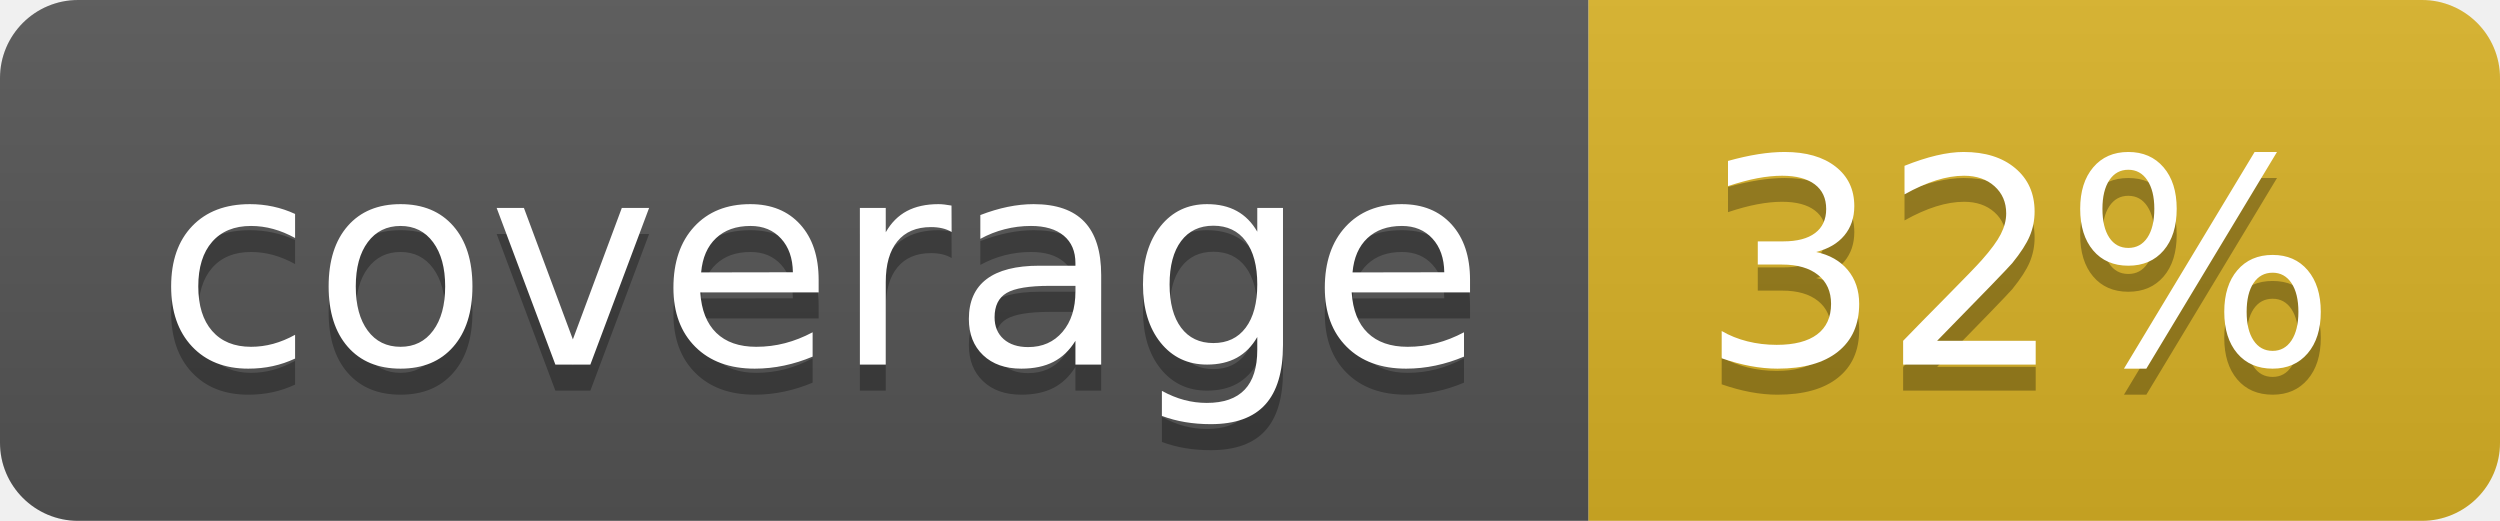
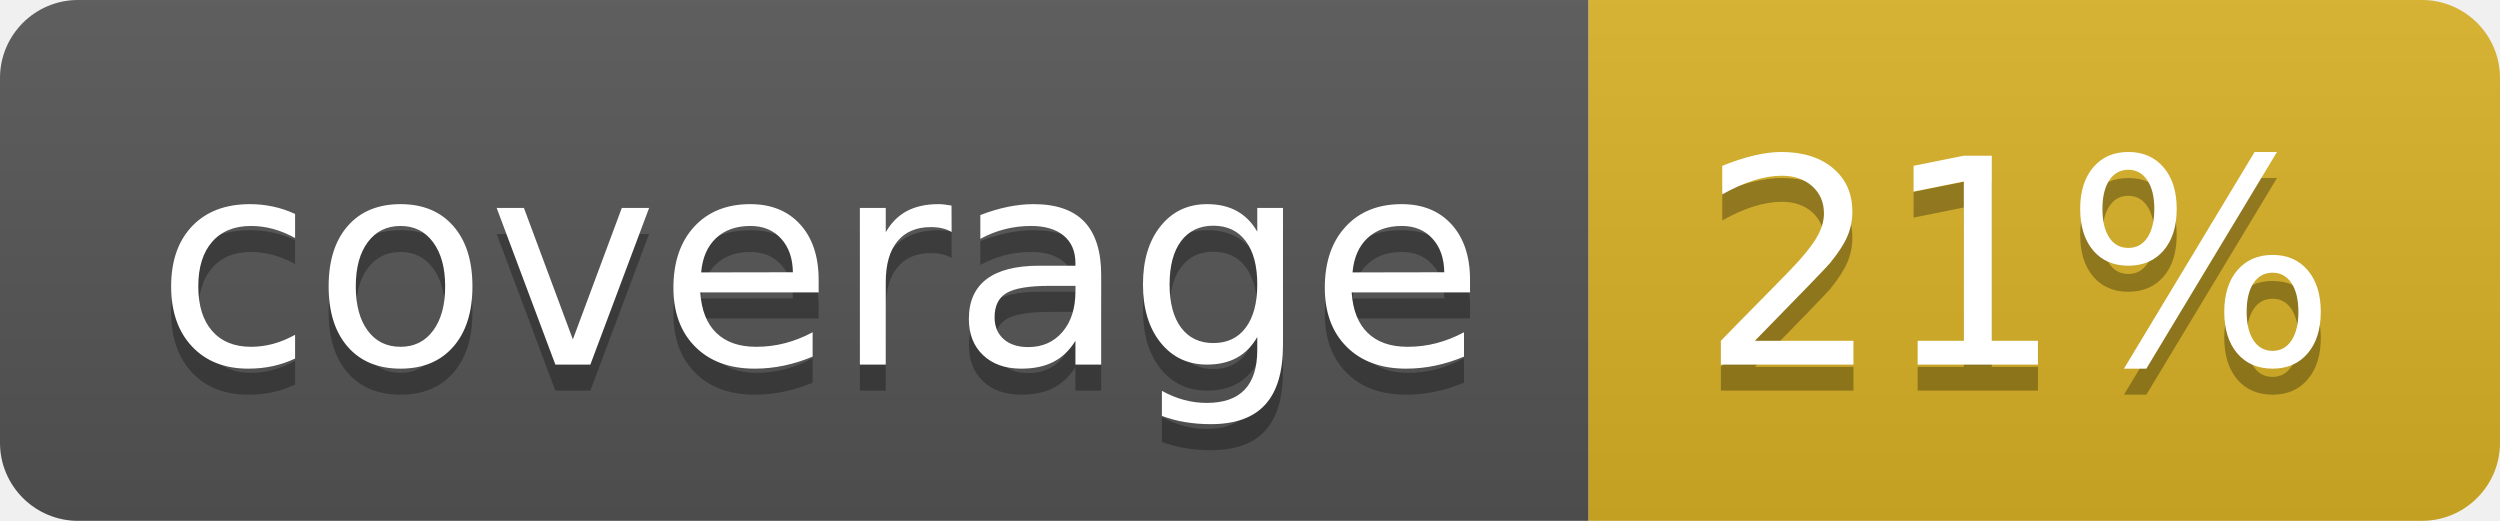
<svg xmlns="http://www.w3.org/2000/svg" width="96" height="20">
  <linearGradient id="b" x2="0" y2="100%">
    <stop offset="0" stop-color="#bbb" stop-opacity=".1" />
    <stop offset="1" stop-opacity=".1" />
  </linearGradient>
  <clipPath id="a">
    <rect width="96" height="20" rx="3" fill="#fff" />
  </clipPath>
  <g clip-path="url(#a)">
    <path fill="#555" d="M0 0h61v20H0z" />
    <path fill="#D9B226" d="M61 0h35v20H61z" />
    <path fill="url(#b)" d="M0 0h96v20H0z" />
  </g>
  <g fill="#fff" text-anchor="middle" font-family="DejaVu Sans,Verdana,Geneva,sans-serif" font-size="110">
    <text x="315" y="150" fill="#010101" fill-opacity=".3" transform="scale(.1)" textLength="510">coverage</text>
    <text x="315" y="140" transform="scale(.1)" textLength="510">coverage</text>
-     <text x="775" y="150" fill="#010101" fill-opacity=".3" transform="scale(.1)" textLength="250">32%</text>
-     <text x="775" y="140" transform="scale(.1)" textLength="250">32%</text>
+     <text x="775" y="150" fill="#010101" fill-opacity=".3" transform="scale(.1)" textLength="250">21%</text>
+     <text x="775" y="140" transform="scale(.1)" textLength="250">21%</text>
  </g>
</svg>
